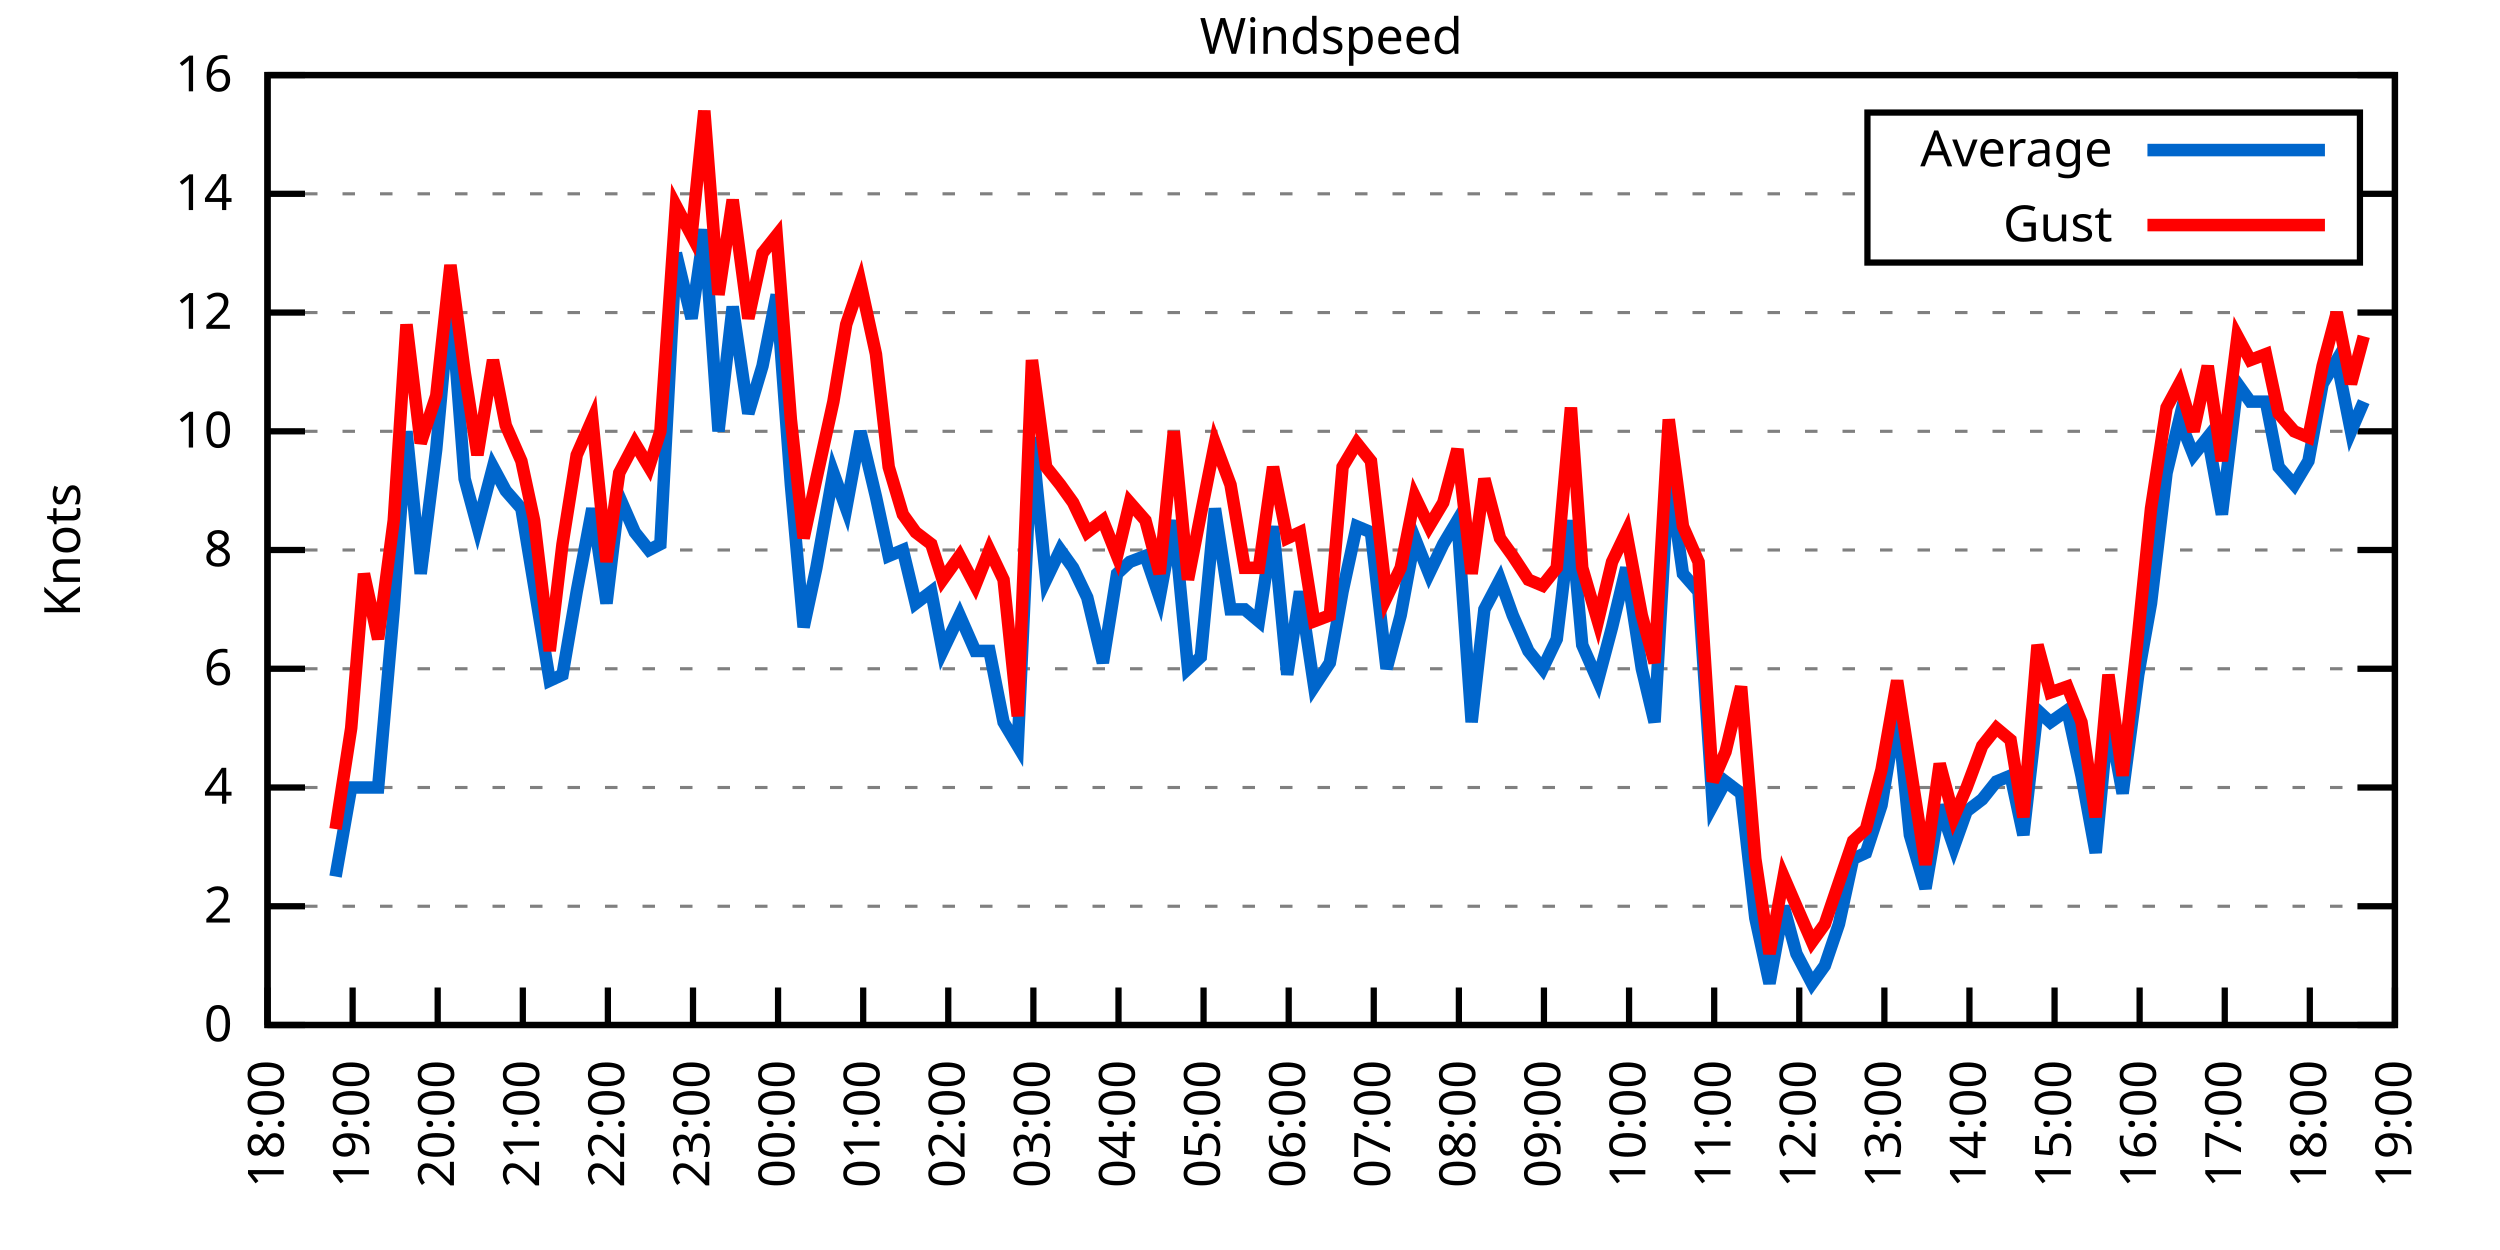
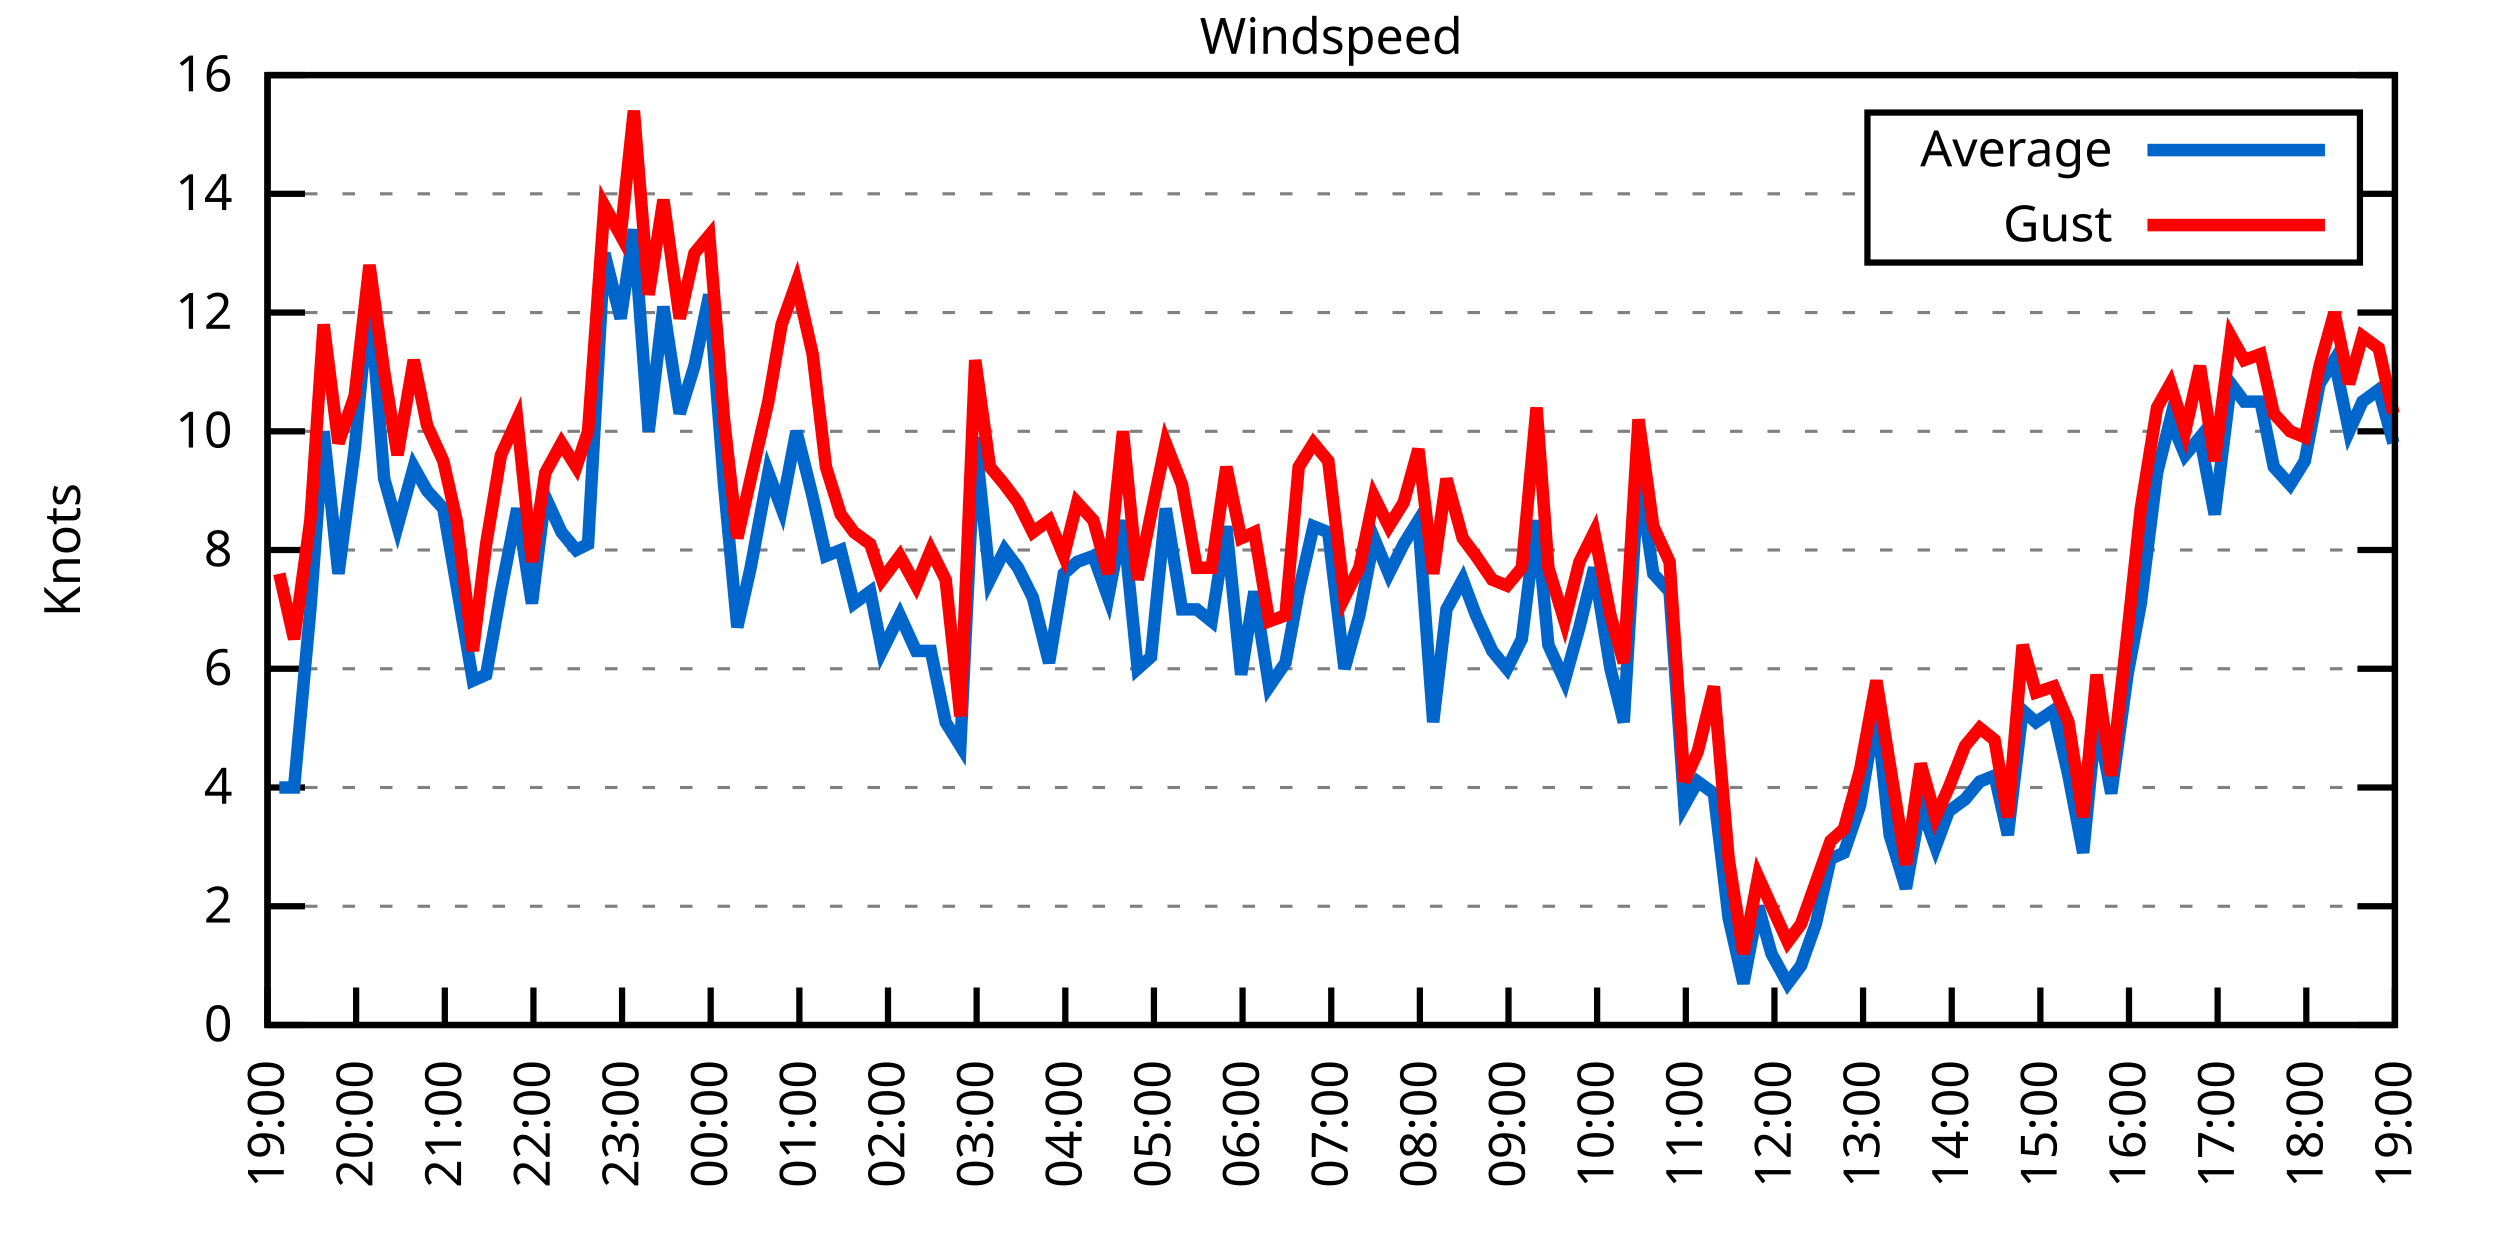
<svg xmlns="http://www.w3.org/2000/svg" xmlns:xlink="http://www.w3.org/1999/xlink" width="400" height="200" viewBox="0 0 400 200">
  <g id="gnuplot_canvas">
    <rect x="0" y="0" width="400" height="200" fill="none" />
    <defs>
      <circle id="gpDot" r="0.5" stroke-width="0.5" stroke="currentColor" />
      <path id="gpPt0" stroke-width="0.333" stroke="currentColor" d="M-1,0 h2 M0,-1 v2" />
      <path id="gpPt1" stroke-width="0.333" stroke="currentColor" d="M-1,-1 L1,1 M1,-1 L-1,1" />
      <path id="gpPt2" stroke-width="0.333" stroke="currentColor" d="M-1,0 L1,0 M0,-1 L0,1 M-1,-1 L1,1 M-1,1 L1,-1" />
      <rect id="gpPt3" stroke-width="0.333" stroke="currentColor" x="-1" y="-1" width="2" height="2" />
      <rect id="gpPt4" stroke-width="0.333" stroke="currentColor" fill="currentColor" x="-1" y="-1" width="2" height="2" />
      <circle id="gpPt5" stroke-width="0.333" stroke="currentColor" cx="0" cy="0" r="1" />
      <use xlink:href="#gpPt5" id="gpPt6" fill="currentColor" stroke="none" />
      <path id="gpPt7" stroke-width="0.333" stroke="currentColor" d="M0,-1.33 L-1.33,0.67 L1.33,0.67 z" />
      <use xlink:href="#gpPt7" id="gpPt8" fill="currentColor" stroke="none" />
      <use xlink:href="#gpPt7" id="gpPt9" stroke="currentColor" transform="rotate(180)" />
      <use xlink:href="#gpPt9" id="gpPt10" fill="currentColor" stroke="none" />
      <use xlink:href="#gpPt3" id="gpPt11" stroke="currentColor" transform="rotate(45)" />
      <use xlink:href="#gpPt11" id="gpPt12" fill="currentColor" stroke="none" />
      <path id="gpPt13" stroke-width="0.333" stroke="currentColor" d="M0,1.330 L1.265,0.411 L0.782,-1.067 L-0.782,-1.076 L-1.265,0.411 z" />
      <use xlink:href="#gpPt13" id="gpPt14" fill="currentColor" stroke="none" />
      <filter id="textbox" filterUnits="objectBoundingBox" x="0" y="0" height="1" width="1">
        <feFlood flood-color="white" flood-opacity="1" result="bgnd" />
        <feComposite in="SourceGraphic" in2="bgnd" operator="atop" />
      </filter>
      <filter id="greybox" filterUnits="objectBoundingBox" x="0" y="0" height="1" width="1">
        <feFlood flood-color="lightgrey" flood-opacity="1" result="grey" />
        <feComposite in="SourceGraphic" in2="grey" operator="atop" />
      </filter>
    </defs>
    <g fill="none" color="white" stroke="currentColor" stroke-width="1.00" stroke-linecap="butt" stroke-linejoin="miter">
</g>
    <g fill="none" color="black" stroke="currentColor" stroke-width="1.00" stroke-linecap="butt" stroke-linejoin="miter">
      <g stroke="none" shape-rendering="crispEdges">
        <polygon fill="rgb(255, 255, 255)" points="42.80,164.00 383.18,164.00 383.18,12.02 42.80,12.02 " />
      </g>
    </g>
    <g fill="none" color="black" stroke="currentColor" stroke-width="1.00" stroke-linecap="butt" stroke-linejoin="miter">
</g>
    <g fill="none" color="black" stroke="black" stroke-width="0.50" stroke-linecap="butt" stroke-linejoin="miter">
</g>
    <g fill="none" color="gray" stroke="currentColor" stroke-width="0.50" stroke-linecap="butt" stroke-linejoin="miter">
      <path stroke="gray" stroke-dasharray="2,4" class="gridline" d="M42.80,164.00 L383.19,164.00  " />
    </g>
    <g fill="none" color="gray" stroke="gray" stroke-width="1.00" stroke-linecap="butt" stroke-linejoin="miter">
</g>
    <g fill="none" color="black" stroke="currentColor" stroke-width="1.00" stroke-linecap="butt" stroke-linejoin="miter">
      <path stroke="black" d="M42.80,164.00 L48.80,164.00 M383.19,164.00 L377.19,164.00  " />
      <g transform="translate(37.20,166.60)" stroke="none" fill="black" font-family="Sans" font-size="8.00" text-anchor="end">
        <text>
          <tspan font-family="Sans"> 0</tspan>
        </text>
      </g>
    </g>
    <g fill="none" color="black" stroke="currentColor" stroke-width="1.00" stroke-linecap="butt" stroke-linejoin="miter">
</g>
    <g fill="none" color="black" stroke="black" stroke-width="0.50" stroke-linecap="butt" stroke-linejoin="miter">
</g>
    <g fill="none" color="gray" stroke="currentColor" stroke-width="0.50" stroke-linecap="butt" stroke-linejoin="miter">
      <path stroke="gray" stroke-dasharray="2,4" class="gridline" d="M42.80,145.00 L383.19,145.00  " />
    </g>
    <g fill="none" color="gray" stroke="gray" stroke-width="1.00" stroke-linecap="butt" stroke-linejoin="miter">
</g>
    <g fill="none" color="black" stroke="currentColor" stroke-width="1.00" stroke-linecap="butt" stroke-linejoin="miter">
      <path stroke="black" d="M42.80,145.00 L48.80,145.00 M383.19,145.00 L377.19,145.00  " />
      <g transform="translate(37.20,147.60)" stroke="none" fill="black" font-family="Sans" font-size="8.00" text-anchor="end">
        <text>
          <tspan font-family="Sans"> 2</tspan>
        </text>
      </g>
    </g>
    <g fill="none" color="black" stroke="currentColor" stroke-width="1.00" stroke-linecap="butt" stroke-linejoin="miter">
</g>
    <g fill="none" color="black" stroke="black" stroke-width="0.50" stroke-linecap="butt" stroke-linejoin="miter">
</g>
    <g fill="none" color="gray" stroke="currentColor" stroke-width="0.50" stroke-linecap="butt" stroke-linejoin="miter">
      <path stroke="gray" stroke-dasharray="2,4" class="gridline" d="M42.80,126.00 L383.19,126.00  " />
    </g>
    <g fill="none" color="gray" stroke="gray" stroke-width="1.00" stroke-linecap="butt" stroke-linejoin="miter">
</g>
    <g fill="none" color="black" stroke="currentColor" stroke-width="1.00" stroke-linecap="butt" stroke-linejoin="miter">
      <path stroke="black" d="M42.80,126.00 L48.80,126.00 M383.19,126.00 L377.19,126.00  " />
      <g transform="translate(37.20,128.60)" stroke="none" fill="black" font-family="Sans" font-size="8.00" text-anchor="end">
        <text>
          <tspan font-family="Sans"> 4</tspan>
        </text>
      </g>
    </g>
    <g fill="none" color="black" stroke="currentColor" stroke-width="1.00" stroke-linecap="butt" stroke-linejoin="miter">
</g>
    <g fill="none" color="black" stroke="black" stroke-width="0.50" stroke-linecap="butt" stroke-linejoin="miter">
</g>
    <g fill="none" color="gray" stroke="currentColor" stroke-width="0.50" stroke-linecap="butt" stroke-linejoin="miter">
      <path stroke="gray" stroke-dasharray="2,4" class="gridline" d="M42.80,107.00 L383.19,107.00  " />
    </g>
    <g fill="none" color="gray" stroke="gray" stroke-width="1.00" stroke-linecap="butt" stroke-linejoin="miter">
</g>
    <g fill="none" color="black" stroke="currentColor" stroke-width="1.00" stroke-linecap="butt" stroke-linejoin="miter">
      <path stroke="black" d="M42.80,107.00 L48.80,107.00 M383.19,107.00 L377.19,107.00  " />
      <g transform="translate(37.20,109.60)" stroke="none" fill="black" font-family="Sans" font-size="8.00" text-anchor="end">
        <text>
          <tspan font-family="Sans"> 6</tspan>
        </text>
      </g>
    </g>
    <g fill="none" color="black" stroke="currentColor" stroke-width="1.00" stroke-linecap="butt" stroke-linejoin="miter">
</g>
    <g fill="none" color="black" stroke="black" stroke-width="0.50" stroke-linecap="butt" stroke-linejoin="miter">
</g>
    <g fill="none" color="gray" stroke="currentColor" stroke-width="0.50" stroke-linecap="butt" stroke-linejoin="miter">
      <path stroke="gray" stroke-dasharray="2,4" class="gridline" d="M42.80,88.00 L383.19,88.00  " />
    </g>
    <g fill="none" color="gray" stroke="gray" stroke-width="1.00" stroke-linecap="butt" stroke-linejoin="miter">
</g>
    <g fill="none" color="black" stroke="currentColor" stroke-width="1.00" stroke-linecap="butt" stroke-linejoin="miter">
      <path stroke="black" d="M42.80,88.00 L48.80,88.00 M383.19,88.00 L377.19,88.00  " />
      <g transform="translate(37.20,90.60)" stroke="none" fill="black" font-family="Sans" font-size="8.00" text-anchor="end">
        <text>
          <tspan font-family="Sans"> 8</tspan>
        </text>
      </g>
    </g>
    <g fill="none" color="black" stroke="currentColor" stroke-width="1.00" stroke-linecap="butt" stroke-linejoin="miter">
</g>
    <g fill="none" color="black" stroke="black" stroke-width="0.50" stroke-linecap="butt" stroke-linejoin="miter">
</g>
    <g fill="none" color="gray" stroke="currentColor" stroke-width="0.50" stroke-linecap="butt" stroke-linejoin="miter">
      <path stroke="gray" stroke-dasharray="2,4" class="gridline" d="M42.80,69.01 L383.19,69.01  " />
    </g>
    <g fill="none" color="gray" stroke="gray" stroke-width="1.00" stroke-linecap="butt" stroke-linejoin="miter">
</g>
    <g fill="none" color="black" stroke="currentColor" stroke-width="1.00" stroke-linecap="butt" stroke-linejoin="miter">
      <path stroke="black" d="M42.80,69.01 L48.80,69.01 M383.19,69.01 L377.19,69.01  " />
      <g transform="translate(37.20,71.61)" stroke="none" fill="black" font-family="Sans" font-size="8.00" text-anchor="end">
        <text>
          <tspan font-family="Sans"> 10</tspan>
        </text>
      </g>
    </g>
    <g fill="none" color="black" stroke="currentColor" stroke-width="1.00" stroke-linecap="butt" stroke-linejoin="miter">
</g>
    <g fill="none" color="black" stroke="black" stroke-width="0.50" stroke-linecap="butt" stroke-linejoin="miter">
</g>
    <g fill="none" color="gray" stroke="currentColor" stroke-width="0.50" stroke-linecap="butt" stroke-linejoin="miter">
      <path stroke="gray" stroke-dasharray="2,4" class="gridline" d="M42.80,50.01 L383.19,50.01  " />
    </g>
    <g fill="none" color="gray" stroke="gray" stroke-width="1.00" stroke-linecap="butt" stroke-linejoin="miter">
</g>
    <g fill="none" color="black" stroke="currentColor" stroke-width="1.00" stroke-linecap="butt" stroke-linejoin="miter">
      <path stroke="black" d="M42.80,50.01 L48.80,50.01 M383.19,50.01 L377.19,50.01  " />
      <g transform="translate(37.20,52.61)" stroke="none" fill="black" font-family="Sans" font-size="8.00" text-anchor="end">
        <text>
          <tspan font-family="Sans"> 12</tspan>
        </text>
      </g>
    </g>
    <g fill="none" color="black" stroke="currentColor" stroke-width="1.00" stroke-linecap="butt" stroke-linejoin="miter">
</g>
    <g fill="none" color="black" stroke="black" stroke-width="0.50" stroke-linecap="butt" stroke-linejoin="miter">
</g>
    <g fill="none" color="gray" stroke="currentColor" stroke-width="0.50" stroke-linecap="butt" stroke-linejoin="miter">
      <path stroke="gray" stroke-dasharray="2,4" class="gridline" d="M42.80,31.01 L298.79,31.01 M377.59,31.01 L383.19,31.01  " />
    </g>
    <g fill="none" color="gray" stroke="gray" stroke-width="1.00" stroke-linecap="butt" stroke-linejoin="miter">
</g>
    <g fill="none" color="black" stroke="currentColor" stroke-width="1.00" stroke-linecap="butt" stroke-linejoin="miter">
      <path stroke="black" d="M42.80,31.01 L48.80,31.01 M383.19,31.01 L377.19,31.01  " />
      <g transform="translate(37.20,33.61)" stroke="none" fill="black" font-family="Sans" font-size="8.00" text-anchor="end">
        <text>
          <tspan font-family="Sans"> 14</tspan>
        </text>
      </g>
    </g>
    <g fill="none" color="black" stroke="currentColor" stroke-width="1.00" stroke-linecap="butt" stroke-linejoin="miter">
</g>
    <g fill="none" color="black" stroke="black" stroke-width="0.50" stroke-linecap="butt" stroke-linejoin="miter">
</g>
    <g fill="none" color="gray" stroke="currentColor" stroke-width="0.50" stroke-linecap="butt" stroke-linejoin="miter">
      <path stroke="gray" stroke-dasharray="2,4" class="gridline" d="M42.80,12.01 L383.19,12.01  " />
    </g>
    <g fill="none" color="gray" stroke="gray" stroke-width="1.00" stroke-linecap="butt" stroke-linejoin="miter">
</g>
    <g fill="none" color="black" stroke="currentColor" stroke-width="1.00" stroke-linecap="butt" stroke-linejoin="miter">
      <path stroke="black" d="M42.80,12.01 L48.80,12.01 M383.19,12.01 L377.19,12.01  " />
      <g transform="translate(37.20,14.61)" stroke="none" fill="black" font-family="Sans" font-size="8.00" text-anchor="end">
        <text>
          <tspan font-family="Sans"> 16</tspan>
        </text>
      </g>
    </g>
    <g fill="none" color="black" stroke="currentColor" stroke-width="1.00" stroke-linecap="butt" stroke-linejoin="miter">
      <path stroke="black" d="M42.80,164.00 L42.80,158.00  " />
      <g transform="translate(45.40,169.60) rotate(270.00)" stroke="none" fill="black" font-family="Sans" font-size="8.00" text-anchor="end">
        <text>
-           <tspan font-family="Sans">18:00</tspan>
-         </text>
-       </g>
-     </g>
-     <g fill="none" color="black" stroke="currentColor" stroke-width="1.00" stroke-linecap="butt" stroke-linejoin="miter">
-       <path stroke="black" d="M56.42,164.00 L56.42,158.00  " />
-       <g transform="translate(59.02,169.60) rotate(270.00)" stroke="none" fill="black" font-family="Sans" font-size="8.00" text-anchor="end">
-         <text>
          <tspan font-family="Sans">19:00</tspan>
        </text>
      </g>
    </g>
    <g fill="none" color="black" stroke="currentColor" stroke-width="1.00" stroke-linecap="butt" stroke-linejoin="miter">
-       <path stroke="black" d="M70.03,164.00 L70.03,158.00  " />
-       <g transform="translate(72.63,169.60) rotate(270.00)" stroke="none" fill="black" font-family="Sans" font-size="8.00" text-anchor="end">
+       <path stroke="black" d="M56.98,164.00 L56.98,158.00  " />
+       <g transform="translate(59.58,169.60) rotate(270.00)" stroke="none" fill="black" font-family="Sans" font-size="8.00" text-anchor="end">
        <text>
          <tspan font-family="Sans">20:00</tspan>
        </text>
      </g>
    </g>
    <g fill="none" color="black" stroke="currentColor" stroke-width="1.00" stroke-linecap="butt" stroke-linejoin="miter">
-       <path stroke="black" d="M83.65,164.00 L83.65,158.00  " />
-       <g transform="translate(86.25,169.60) rotate(270.00)" stroke="none" fill="black" font-family="Sans" font-size="8.00" text-anchor="end">
+       <path stroke="black" d="M71.17,164.00 L71.17,158.00  " />
+       <g transform="translate(73.77,169.60) rotate(270.00)" stroke="none" fill="black" font-family="Sans" font-size="8.00" text-anchor="end">
        <text>
          <tspan font-family="Sans">21:00</tspan>
        </text>
      </g>
    </g>
    <g fill="none" color="black" stroke="currentColor" stroke-width="1.00" stroke-linecap="butt" stroke-linejoin="miter">
-       <path stroke="black" d="M97.26,164.00 L97.26,158.00  " />
-       <g transform="translate(99.86,169.60) rotate(270.00)" stroke="none" fill="black" font-family="Sans" font-size="8.00" text-anchor="end">
+       <path stroke="black" d="M85.35,164.00 L85.35,158.00  " />
+       <g transform="translate(87.95,169.60) rotate(270.00)" stroke="none" fill="black" font-family="Sans" font-size="8.00" text-anchor="end">
        <text>
          <tspan font-family="Sans">22:00</tspan>
        </text>
      </g>
    </g>
    <g fill="none" color="black" stroke="currentColor" stroke-width="1.00" stroke-linecap="butt" stroke-linejoin="miter">
-       <path stroke="black" d="M110.88,164.00 L110.88,158.00  " />
-       <g transform="translate(113.48,169.60) rotate(270.00)" stroke="none" fill="black" font-family="Sans" font-size="8.00" text-anchor="end">
+       <path stroke="black" d="M99.53,164.00 L99.53,158.00  " />
+       <g transform="translate(102.13,169.60) rotate(270.00)" stroke="none" fill="black" font-family="Sans" font-size="8.00" text-anchor="end">
        <text>
          <tspan font-family="Sans">23:00</tspan>
        </text>
      </g>
    </g>
    <g fill="none" color="black" stroke="currentColor" stroke-width="1.00" stroke-linecap="butt" stroke-linejoin="miter">
-       <path stroke="black" d="M124.49,164.00 L124.49,158.00  " />
-       <g transform="translate(127.09,169.60) rotate(270.00)" stroke="none" fill="black" font-family="Sans" font-size="8.00" text-anchor="end">
+       <path stroke="black" d="M113.71,164.00 L113.71,158.00  " />
+       <g transform="translate(116.31,169.60) rotate(270.00)" stroke="none" fill="black" font-family="Sans" font-size="8.00" text-anchor="end">
        <text>
          <tspan font-family="Sans">00:00</tspan>
        </text>
      </g>
    </g>
    <g fill="none" color="black" stroke="currentColor" stroke-width="1.00" stroke-linecap="butt" stroke-linejoin="miter">
-       <path stroke="black" d="M138.11,164.00 L138.11,158.00  " />
-       <g transform="translate(140.71,169.60) rotate(270.00)" stroke="none" fill="black" font-family="Sans" font-size="8.00" text-anchor="end">
+       <path stroke="black" d="M127.90,164.00 L127.90,158.00  " />
+       <g transform="translate(130.50,169.60) rotate(270.00)" stroke="none" fill="black" font-family="Sans" font-size="8.00" text-anchor="end">
        <text>
          <tspan font-family="Sans">01:00</tspan>
        </text>
      </g>
    </g>
    <g fill="none" color="black" stroke="currentColor" stroke-width="1.00" stroke-linecap="butt" stroke-linejoin="miter">
-       <path stroke="black" d="M151.72,164.00 L151.72,158.00  " />
-       <g transform="translate(154.32,169.60) rotate(270.00)" stroke="none" fill="black" font-family="Sans" font-size="8.00" text-anchor="end">
+       <path stroke="black" d="M142.08,164.00 L142.08,158.00  " />
+       <g transform="translate(144.68,169.60) rotate(270.00)" stroke="none" fill="black" font-family="Sans" font-size="8.00" text-anchor="end">
        <text>
          <tspan font-family="Sans">02:00</tspan>
        </text>
      </g>
    </g>
    <g fill="none" color="black" stroke="currentColor" stroke-width="1.00" stroke-linecap="butt" stroke-linejoin="miter">
-       <path stroke="black" d="M165.34,164.00 L165.34,158.00  " />
-       <g transform="translate(167.94,169.60) rotate(270.00)" stroke="none" fill="black" font-family="Sans" font-size="8.00" text-anchor="end">
+       <path stroke="black" d="M156.26,164.00 L156.26,158.00  " />
+       <g transform="translate(158.86,169.60) rotate(270.00)" stroke="none" fill="black" font-family="Sans" font-size="8.00" text-anchor="end">
        <text>
          <tspan font-family="Sans">03:00</tspan>
        </text>
      </g>
    </g>
    <g fill="none" color="black" stroke="currentColor" stroke-width="1.00" stroke-linecap="butt" stroke-linejoin="miter">
-       <path stroke="black" d="M178.96,164.00 L178.96,158.00  " />
-       <g transform="translate(181.56,169.60) rotate(270.00)" stroke="none" fill="black" font-family="Sans" font-size="8.00" text-anchor="end">
+       <path stroke="black" d="M170.45,164.00 L170.45,158.00  " />
+       <g transform="translate(173.05,169.60) rotate(270.00)" stroke="none" fill="black" font-family="Sans" font-size="8.00" text-anchor="end">
        <text>
          <tspan font-family="Sans">04:00</tspan>
        </text>
      </g>
    </g>
    <g fill="none" color="black" stroke="currentColor" stroke-width="1.00" stroke-linecap="butt" stroke-linejoin="miter">
-       <path stroke="black" d="M192.57,164.00 L192.57,158.00  " />
-       <g transform="translate(195.17,169.60) rotate(270.00)" stroke="none" fill="black" font-family="Sans" font-size="8.00" text-anchor="end">
+       <path stroke="black" d="M184.63,164.00 L184.63,158.00  " />
+       <g transform="translate(187.23,169.60) rotate(270.00)" stroke="none" fill="black" font-family="Sans" font-size="8.00" text-anchor="end">
        <text>
          <tspan font-family="Sans">05:00</tspan>
        </text>
      </g>
    </g>
    <g fill="none" color="black" stroke="currentColor" stroke-width="1.00" stroke-linecap="butt" stroke-linejoin="miter">
-       <path stroke="black" d="M206.19,164.00 L206.19,158.00  " />
-       <g transform="translate(208.79,169.60) rotate(270.00)" stroke="none" fill="black" font-family="Sans" font-size="8.00" text-anchor="end">
+       <path stroke="black" d="M198.81,164.00 L198.81,158.00  " />
+       <g transform="translate(201.41,169.60) rotate(270.00)" stroke="none" fill="black" font-family="Sans" font-size="8.00" text-anchor="end">
        <text>
          <tspan font-family="Sans">06:00</tspan>
        </text>
      </g>
    </g>
    <g fill="none" color="black" stroke="currentColor" stroke-width="1.00" stroke-linecap="butt" stroke-linejoin="miter">
-       <path stroke="black" d="M219.80,164.00 L219.80,158.00  " />
-       <g transform="translate(222.40,169.60) rotate(270.00)" stroke="none" fill="black" font-family="Sans" font-size="8.00" text-anchor="end">
+       <path stroke="black" d="M213.00,164.00 L213.00,158.00  " />
+       <g transform="translate(215.60,169.60) rotate(270.00)" stroke="none" fill="black" font-family="Sans" font-size="8.00" text-anchor="end">
        <text>
          <tspan font-family="Sans">07:00</tspan>
        </text>
      </g>
    </g>
    <g fill="none" color="black" stroke="currentColor" stroke-width="1.00" stroke-linecap="butt" stroke-linejoin="miter">
-       <path stroke="black" d="M233.42,164.00 L233.42,158.00  " />
-       <g transform="translate(236.02,169.60) rotate(270.00)" stroke="none" fill="black" font-family="Sans" font-size="8.00" text-anchor="end">
+       <path stroke="black" d="M227.18,164.00 L227.18,158.00  " />
+       <g transform="translate(229.78,169.60) rotate(270.00)" stroke="none" fill="black" font-family="Sans" font-size="8.00" text-anchor="end">
        <text>
          <tspan font-family="Sans">08:00</tspan>
        </text>
      </g>
    </g>
    <g fill="none" color="black" stroke="currentColor" stroke-width="1.00" stroke-linecap="butt" stroke-linejoin="miter">
-       <path stroke="black" d="M247.03,164.00 L247.03,158.00  " />
-       <g transform="translate(249.63,169.60) rotate(270.00)" stroke="none" fill="black" font-family="Sans" font-size="8.00" text-anchor="end">
+       <path stroke="black" d="M241.36,164.00 L241.36,158.00  " />
+       <g transform="translate(243.96,169.60) rotate(270.00)" stroke="none" fill="black" font-family="Sans" font-size="8.00" text-anchor="end">
        <text>
          <tspan font-family="Sans">09:00</tspan>
        </text>
      </g>
    </g>
    <g fill="none" color="black" stroke="currentColor" stroke-width="1.00" stroke-linecap="butt" stroke-linejoin="miter">
-       <path stroke="black" d="M260.65,164.00 L260.65,158.00  " />
-       <g transform="translate(263.25,169.60) rotate(270.00)" stroke="none" fill="black" font-family="Sans" font-size="8.00" text-anchor="end">
+       <path stroke="black" d="M255.54,164.00 L255.54,158.00  " />
+       <g transform="translate(258.14,169.60) rotate(270.00)" stroke="none" fill="black" font-family="Sans" font-size="8.00" text-anchor="end">
        <text>
          <tspan font-family="Sans">10:00</tspan>
        </text>
      </g>
    </g>
    <g fill="none" color="black" stroke="currentColor" stroke-width="1.00" stroke-linecap="butt" stroke-linejoin="miter">
-       <path stroke="black" d="M274.27,164.00 L274.27,158.00  " />
-       <g transform="translate(276.87,169.60) rotate(270.00)" stroke="none" fill="black" font-family="Sans" font-size="8.00" text-anchor="end">
+       <path stroke="black" d="M269.73,164.00 L269.73,158.00  " />
+       <g transform="translate(272.33,169.60) rotate(270.00)" stroke="none" fill="black" font-family="Sans" font-size="8.00" text-anchor="end">
        <text>
          <tspan font-family="Sans">11:00</tspan>
        </text>
      </g>
    </g>
    <g fill="none" color="black" stroke="currentColor" stroke-width="1.00" stroke-linecap="butt" stroke-linejoin="miter">
-       <path stroke="black" d="M287.88,164.00 L287.88,158.00  " />
-       <g transform="translate(290.48,169.60) rotate(270.00)" stroke="none" fill="black" font-family="Sans" font-size="8.00" text-anchor="end">
+       <path stroke="black" d="M283.91,164.00 L283.91,158.00  " />
+       <g transform="translate(286.51,169.60) rotate(270.00)" stroke="none" fill="black" font-family="Sans" font-size="8.00" text-anchor="end">
        <text>
          <tspan font-family="Sans">12:00</tspan>
        </text>
      </g>
    </g>
    <g fill="none" color="black" stroke="currentColor" stroke-width="1.00" stroke-linecap="butt" stroke-linejoin="miter">
-       <path stroke="black" d="M301.50,164.00 L301.50,158.00  " />
-       <g transform="translate(304.10,169.60) rotate(270.00)" stroke="none" fill="black" font-family="Sans" font-size="8.00" text-anchor="end">
+       <path stroke="black" d="M298.09,164.00 L298.09,158.00  " />
+       <g transform="translate(300.69,169.60) rotate(270.00)" stroke="none" fill="black" font-family="Sans" font-size="8.00" text-anchor="end">
        <text>
          <tspan font-family="Sans">13:00</tspan>
        </text>
      </g>
    </g>
    <g fill="none" color="black" stroke="currentColor" stroke-width="1.00" stroke-linecap="butt" stroke-linejoin="miter">
-       <path stroke="black" d="M315.11,164.00 L315.11,158.00  " />
-       <g transform="translate(317.71,169.60) rotate(270.00)" stroke="none" fill="black" font-family="Sans" font-size="8.00" text-anchor="end">
+       <path stroke="black" d="M312.28,164.00 L312.28,158.00  " />
+       <g transform="translate(314.88,169.60) rotate(270.00)" stroke="none" fill="black" font-family="Sans" font-size="8.00" text-anchor="end">
        <text>
          <tspan font-family="Sans">14:00</tspan>
        </text>
      </g>
    </g>
    <g fill="none" color="black" stroke="currentColor" stroke-width="1.00" stroke-linecap="butt" stroke-linejoin="miter">
-       <path stroke="black" d="M328.73,164.00 L328.73,158.00  " />
-       <g transform="translate(331.33,169.60) rotate(270.00)" stroke="none" fill="black" font-family="Sans" font-size="8.00" text-anchor="end">
+       <path stroke="black" d="M326.46,164.00 L326.46,158.00  " />
+       <g transform="translate(329.06,169.60) rotate(270.00)" stroke="none" fill="black" font-family="Sans" font-size="8.00" text-anchor="end">
        <text>
          <tspan font-family="Sans">15:00</tspan>
        </text>
      </g>
    </g>
    <g fill="none" color="black" stroke="currentColor" stroke-width="1.00" stroke-linecap="butt" stroke-linejoin="miter">
-       <path stroke="black" d="M342.34,164.00 L342.34,158.00  " />
-       <g transform="translate(344.94,169.60) rotate(270.00)" stroke="none" fill="black" font-family="Sans" font-size="8.00" text-anchor="end">
+       <path stroke="black" d="M340.64,164.00 L340.64,158.00  " />
+       <g transform="translate(343.24,169.60) rotate(270.00)" stroke="none" fill="black" font-family="Sans" font-size="8.00" text-anchor="end">
        <text>
          <tspan font-family="Sans">16:00</tspan>
        </text>
      </g>
    </g>
    <g fill="none" color="black" stroke="currentColor" stroke-width="1.00" stroke-linecap="butt" stroke-linejoin="miter">
-       <path stroke="black" d="M355.96,164.00 L355.96,158.00  " />
-       <g transform="translate(358.56,169.60) rotate(270.00)" stroke="none" fill="black" font-family="Sans" font-size="8.00" text-anchor="end">
+       <path stroke="black" d="M354.82,164.00 L354.82,158.00  " />
+       <g transform="translate(357.42,169.60) rotate(270.00)" stroke="none" fill="black" font-family="Sans" font-size="8.00" text-anchor="end">
        <text>
          <tspan font-family="Sans">17:00</tspan>
        </text>
      </g>
    </g>
    <g fill="none" color="black" stroke="currentColor" stroke-width="1.00" stroke-linecap="butt" stroke-linejoin="miter">
-       <path stroke="black" d="M369.57,164.00 L369.57,158.00  " />
-       <g transform="translate(372.17,169.60) rotate(270.00)" stroke="none" fill="black" font-family="Sans" font-size="8.00" text-anchor="end">
+       <path stroke="black" d="M369.01,164.00 L369.01,158.00  " />
+       <g transform="translate(371.61,169.60) rotate(270.00)" stroke="none" fill="black" font-family="Sans" font-size="8.00" text-anchor="end">
        <text>
          <tspan font-family="Sans">18:00</tspan>
        </text>
      </g>
    </g>
    <g fill="none" color="black" stroke="currentColor" stroke-width="1.00" stroke-linecap="butt" stroke-linejoin="miter">
      <path stroke="black" d="M383.19,164.00 L383.19,158.00  " />
      <g transform="translate(385.79,169.60) rotate(270.00)" stroke="none" fill="black" font-family="Sans" font-size="8.00" text-anchor="end">
        <text>
          <tspan font-family="Sans">19:00</tspan>
        </text>
      </g>
    </g>
    <g fill="none" color="black" stroke="currentColor" stroke-width="1.00" stroke-linecap="butt" stroke-linejoin="miter">
</g>
    <g fill="none" color="black" stroke="currentColor" stroke-width="1.00" stroke-linecap="butt" stroke-linejoin="miter">
      <path stroke="black" d="M42.80,12.01 L42.80,164.00 L383.19,164.00 L383.19,12.01 L42.80,12.01 Z  " />
    </g>
    <g fill="none" color="black" stroke="currentColor" stroke-width="1.00" stroke-linecap="butt" stroke-linejoin="miter">
</g>
    <g fill="none" color="black" stroke="currentColor" stroke-width="1.00" stroke-linecap="butt" stroke-linejoin="miter">
      <path stroke="black" d="M298.79,42.01 L298.79,18.01 L377.59,18.01 L377.59,42.01 L298.79,42.01 Z  " />
    </g>
    <g id="Windspeed_plot_1">
      <g fill="none" color="white" stroke="black" stroke-width="2.00" stroke-linecap="butt" stroke-linejoin="miter">
</g>
      <g fill="none" color="black" stroke="currentColor" stroke-width="2.00" stroke-linecap="butt" stroke-linejoin="miter">
        <g transform="translate(337.99,26.61)" stroke="none" fill="black" font-family="Sans" font-size="8.00" text-anchor="end">
          <text>
            <tspan font-family="Sans">Average</tspan>
          </text>
        </g>
      </g>
      <g fill="none" color="black" stroke="currentColor" stroke-width="2.00" stroke-linecap="butt" stroke-linejoin="miter">
-         <path stroke="rgb(  0, 102, 204)" d="M343.59,24.01 L371.99,24.01 M53.69,140.25 L56.19,126.00 L58.23,126.00 L60.50,126.00 L63.00,97.50 L65.04,69.01   L67.31,91.80 L69.80,71.86 L72.07,47.16 L74.34,76.61 L76.39,84.21 L78.88,74.71 L80.92,78.51 L83.42,81.36   L85.46,93.70 L87.96,108.90 L90.00,107.95 L92.27,94.65 L94.77,81.36 L97.04,96.55 L99.08,79.46 L101.57,85.16   L103.84,88.00 L105.66,87.06 L108.15,40.51 L110.65,50.96 L112.69,36.71 L114.96,69.01 L117.23,49.06 L119.73,66.16   L122.00,58.56 L124.27,47.16 L126.54,77.56 L128.58,100.35 L130.62,90.85 L133.34,75.66 L135.39,81.36 L137.66,69.01   L140.15,79.46 L142.19,88.95 L144.46,88.00 L146.51,96.55 L149.00,94.65 L150.82,104.15 L153.54,98.45 L156.04,104.15   L158.31,104.15 L160.57,115.55 L162.84,119.35 L165.11,69.96 L167.38,92.75 L169.65,88.00 L171.69,90.85 L173.96,95.60   L176.46,106.05 L178.73,91.80 L180.77,89.90 L183.27,88.95 L185.54,95.60 L187.81,83.26 L190.08,107.00 L192.12,105.10   L194.39,81.36 L196.88,97.50 L199.15,97.50 L201.42,99.40 L203.69,84.21 L205.96,107.95 L208.00,94.65 L210.27,109.85   L212.77,106.05 L214.81,94.65 L217.08,84.21 L219.35,85.16 L221.85,107.00 L224.11,98.45 L226.38,86.11 L228.65,91.80   L230.92,87.06 L233.19,83.26 L235.46,115.55 L237.50,97.50 L240.00,92.75 L242.04,98.45 L244.54,104.15 L246.81,107.00   L249.08,102.25 L251.35,83.26 L253.16,103.20 L255.66,108.90 L257.93,100.35 L260.20,90.85 L262.69,107.00 L264.73,115.55   L267.00,75.66 L269.27,91.80 L271.77,94.65 L274.04,128.85 L276.08,125.05 L278.58,126.95 L280.85,146.90 L283.12,157.35   L285.38,145.00 L287.43,152.60 L289.92,157.35 L291.97,154.50 L294.23,147.85 L296.50,137.40 L298.55,136.45 L301.04,128.85   L303.54,113.65 L305.58,133.60 L308.08,142.15 L310.35,128.85 L312.62,135.50 L314.66,129.80 L317.15,127.90 L319.42,125.05   L321.69,124.10 L323.74,133.60 L326.00,113.65 L328.05,115.55 L330.77,113.65 L333.04,124.10 L335.31,136.45 L337.35,114.60   L339.62,126.95 L342.12,107.95 L344.16,96.55 L346.65,75.66 L348.70,67.11 L350.97,72.81 L353.24,69.96 L355.50,82.31   L358.00,61.41 L360.04,64.26 L362.54,64.26 L364.58,74.71 L367.08,77.56 L369.35,73.76 L371.62,61.41 L373.89,57.61   L376.16,69.01 L378.20,64.26  " />
+         <path stroke="rgb(  0, 102, 204)" d="M343.59,24.01 L371.99,24.01 M44.69,126.00 L47.05,126.00 L49.66,97.50 L51.78,69.01 L54.15,91.80 L56.75,71.86   L59.11,47.16 L61.47,76.61 L63.60,84.21 L66.20,74.71 L68.33,78.51 L70.93,81.36 L73.06,93.70 L75.66,108.90   L77.78,107.95 L80.15,94.65 L82.75,81.36 L85.11,96.55 L87.24,79.46 L89.84,85.16 L92.20,88.00 L94.09,87.06   L96.70,40.51 L99.30,50.96 L101.42,36.71 L103.79,69.01 L106.15,49.06 L108.75,66.16 L111.11,58.56 L113.48,47.16   L115.84,77.56 L117.97,100.35 L120.10,90.85 L122.93,75.66 L125.06,81.36 L127.42,69.01 L130.02,79.46 L132.15,88.95   L134.52,88.00 L136.64,96.55 L139.24,94.65 L141.13,104.15 L143.97,98.45 L146.57,104.15 L148.94,104.15 L151.30,115.55   L153.66,119.35 L156.03,69.96 L158.39,92.75 L160.75,88.00 L162.88,90.85 L165.25,95.60 L167.85,106.05 L170.21,91.80   L172.34,89.90 L174.94,88.95 L177.30,95.60 L179.67,83.26 L182.03,107.00 L184.16,105.10 L186.52,81.36 L189.12,97.50   L191.48,97.50 L193.85,99.40 L196.21,84.21 L198.58,107.95 L200.70,94.65 L203.07,109.85 L205.67,106.05 L207.79,94.65   L210.16,84.21 L212.52,85.16 L215.12,107.00 L217.49,98.45 L219.85,86.11 L222.21,91.80 L224.58,87.06 L226.94,83.26   L229.31,115.55 L231.43,97.50 L234.03,92.75 L236.16,98.45 L238.76,104.15 L241.12,107.00 L243.49,102.25 L245.85,83.26   L247.74,103.20 L250.34,108.90 L252.71,100.35 L255.07,90.85 L257.67,107.00 L259.80,115.55 L262.16,75.66 L264.53,91.80   L267.13,94.65 L269.49,128.85 L271.62,125.05 L274.22,126.95 L276.58,146.90 L278.95,157.35 L281.31,145.00 L283.44,152.60   L286.04,157.35 L288.16,154.50 L290.53,147.85 L292.89,137.40 L295.02,136.45 L297.62,128.85 L300.22,113.65 L302.35,133.60   L304.95,142.15 L307.31,128.85 L309.68,135.50 L311.80,129.80 L314.40,127.90 L316.77,125.05 L319.13,124.10 L321.26,133.60   L323.62,113.65 L325.75,115.55 L328.59,113.65 L330.95,124.10 L333.31,136.45 L335.44,114.60 L337.80,126.95 L340.40,107.95   L342.53,96.55 L345.13,75.66 L347.26,67.11 L349.62,72.81 L351.99,69.96 L354.35,82.31 L356.95,61.41 L359.08,64.26   L361.68,64.26 L363.81,74.71 L366.41,77.56 L368.77,73.76 L371.13,61.41 L373.50,57.61 L375.86,69.01 L377.99,64.26   L380.59,62.36 L382.95,70.91  " />
      </g>
    </g>
    <g id="Windspeed_plot_2">
      <g fill="none" color="black" stroke="currentColor" stroke-width="2.00" stroke-linecap="butt" stroke-linejoin="miter">
        <g transform="translate(337.99,38.61)" stroke="none" fill="black" font-family="Sans" font-size="8.00" text-anchor="end">
          <text>
            <tspan font-family="Sans">Gust</tspan>
          </text>
        </g>
      </g>
      <g fill="none" color="black" stroke="currentColor" stroke-width="2.00" stroke-linecap="butt" stroke-linejoin="miter">
-         <path stroke="rgb(255,   0,   0)" d="M343.59,36.01 L371.99,36.01 M53.69,132.65 L56.19,116.50 L58.23,91.80 L60.50,102.25 L63.00,83.26 L65.04,51.91   L67.31,70.91 L69.80,63.31 L72.07,42.41 L74.34,59.51 L76.39,72.81 L78.88,57.61 L80.92,68.06 L83.42,73.76   L85.46,83.26 L87.96,104.15 L90.00,87.06 L92.27,72.81 L94.77,67.11 L97.04,89.90 L99.08,75.66 L101.57,70.91   L103.84,74.71 L105.66,69.01 L108.15,32.91 L110.65,37.66 L112.69,17.71 L114.96,47.16 L117.23,31.96 L119.73,50.96   L122.00,40.51 L124.27,37.66 L126.54,67.11 L128.58,86.11 L130.62,76.61 L133.34,64.26 L135.39,51.91 L137.66,45.26   L140.15,56.66 L142.19,74.71 L144.46,82.31 L146.51,85.16 L149.00,87.06 L150.82,92.75 L153.54,88.95 L156.04,93.70   L158.31,88.00 L160.57,92.75 L162.84,114.60 L165.11,57.61 L167.38,74.71 L169.65,77.56 L171.69,80.41 L173.96,85.16   L176.46,83.26 L178.73,88.95 L180.77,80.41 L183.27,83.26 L185.54,91.80 L187.81,69.01 L190.08,92.75 L192.12,82.31   L194.39,70.91 L196.88,77.56 L199.15,90.85 L201.42,90.85 L203.69,74.71 L205.96,86.11 L208.00,85.16 L210.27,99.40   L212.77,98.45 L214.81,74.71 L217.08,70.91 L219.35,73.76 L221.85,95.60 L224.11,90.85 L226.38,79.46 L228.65,84.21   L230.92,80.41 L233.19,71.86 L235.46,91.80 L237.50,76.61 L240.00,86.11 L242.04,88.95 L244.54,92.75 L246.81,93.70   L249.08,90.85 L251.35,65.21 L253.16,90.85 L255.66,99.40 L257.93,89.90 L260.20,85.16 L262.69,98.45 L264.73,106.05   L267.00,67.11 L269.27,84.21 L271.77,89.90 L274.04,125.05 L276.08,120.30 L278.58,109.85 L280.85,137.40 L283.12,152.60   L285.38,140.25 L287.43,145.00 L289.92,150.70 L291.97,147.85 L294.23,141.20 L296.50,134.55 L298.55,132.65 L301.04,123.15   L303.54,108.90 L305.58,122.20 L308.08,138.35 L310.35,122.20 L312.62,130.75 L314.66,126.00 L317.15,119.35 L319.42,116.50   L321.69,118.40 L323.74,130.75 L326.00,103.20 L328.05,110.80 L330.77,109.85 L333.04,115.55 L335.31,130.75 L337.35,107.95   L339.62,124.10 L342.12,101.30 L344.16,81.36 L346.65,65.21 L348.70,61.41 L350.97,69.01 L353.24,58.56 L355.50,73.76   L358.00,53.81 L360.04,57.61 L362.54,56.66 L364.58,66.16 L367.08,69.01 L369.35,69.96 L371.62,58.56 L373.89,50.01   L376.16,61.41 L378.20,53.81  " />
+         <path stroke="rgb(255,   0,   0)" d="M343.59,36.01 L371.99,36.01 M44.69,91.80 L47.05,102.25 L49.66,83.26 L51.78,51.91 L54.15,70.91 L56.75,63.31   L59.11,42.41 L61.47,59.51 L63.60,72.81 L66.20,57.61 L68.33,68.06 L70.93,73.76 L73.06,83.26 L75.66,104.15   L77.78,87.06 L80.15,72.81 L82.75,67.11 L85.11,89.90 L87.24,75.66 L89.84,70.91 L92.20,74.71 L94.09,69.01   L96.70,32.91 L99.30,37.66 L101.42,17.71 L103.79,47.16 L106.15,31.96 L108.75,50.96 L111.11,40.51 L113.48,37.66   L115.84,67.11 L117.97,86.11 L120.10,76.61 L122.93,64.26 L125.06,51.91 L127.42,45.26 L130.02,56.66 L132.15,74.71   L134.52,82.31 L136.64,85.16 L139.24,87.06 L141.13,92.75 L143.97,88.95 L146.57,93.70 L148.94,88.00 L151.30,92.75   L153.66,114.60 L156.03,57.61 L158.39,74.71 L160.75,77.56 L162.88,80.41 L165.25,85.16 L167.85,83.26 L170.21,88.95   L172.34,80.41 L174.94,83.26 L177.30,91.80 L179.67,69.01 L182.03,92.75 L184.16,82.31 L186.52,70.91 L189.12,77.56   L191.48,90.85 L193.85,90.85 L196.21,74.71 L198.58,86.11 L200.70,85.16 L203.07,99.40 L205.67,98.45 L207.79,74.71   L210.16,70.91 L212.52,73.76 L215.12,95.60 L217.49,90.85 L219.85,79.46 L222.21,84.21 L224.58,80.41 L226.94,71.86   L229.31,91.80 L231.43,76.61 L234.03,86.11 L236.16,88.95 L238.76,92.75 L241.12,93.70 L243.49,90.85 L245.85,65.21   L247.74,90.85 L250.34,99.40 L252.71,89.90 L255.07,85.16 L257.67,98.45 L259.80,106.05 L262.16,67.11 L264.53,84.21   L267.13,89.90 L269.49,125.05 L271.62,120.30 L274.22,109.85 L276.58,137.40 L278.95,152.60 L281.31,140.25 L283.44,145.00   L286.04,150.70 L288.16,147.85 L290.53,141.20 L292.89,134.55 L295.02,132.65 L297.62,123.15 L300.22,108.90 L302.35,122.20   L304.95,138.35 L307.31,122.20 L309.68,130.75 L311.80,126.00 L314.40,119.35 L316.77,116.50 L319.13,118.40 L321.26,130.75   L323.62,103.20 L325.75,110.80 L328.59,109.85 L330.95,115.55 L333.31,130.75 L335.44,107.95 L337.80,124.10 L340.40,101.30   L342.53,81.36 L345.13,65.21 L347.26,61.41 L349.62,69.01 L351.99,58.56 L354.35,73.76 L356.95,53.81 L359.08,57.61   L361.68,56.66 L363.81,66.16 L366.41,69.01 L368.77,69.96 L371.13,58.56 L373.50,50.01 L375.86,61.41 L377.99,53.81   L380.59,55.71 L382.95,66.16  " />
      </g>
    </g>
    <g fill="none" color="black" stroke="currentColor" stroke-width="2.00" stroke-linecap="butt" stroke-linejoin="miter">
</g>
    <g fill="none" color="black" stroke="black" stroke-width="1.00" stroke-linecap="butt" stroke-linejoin="miter">
</g>
    <g fill="none" color="black" stroke="currentColor" stroke-width="1.00" stroke-linecap="butt" stroke-linejoin="miter">
      <path stroke="black" d="M42.80,12.01 L42.80,164.00 L383.19,164.00 L383.19,12.01 L42.80,12.01 Z  " />
      <g transform="translate(12.80,88.01) rotate(270.00)" stroke="none" fill="black" font-family="Sans" font-size="8.00" text-anchor="middle">
        <text>
          <tspan font-family="Sans">Knots</tspan>
        </text>
      </g>
    </g>
    <g fill="none" color="black" stroke="currentColor" stroke-width="1.00" stroke-linecap="butt" stroke-linejoin="miter">
</g>
    <g fill="none" color="black" stroke="currentColor" stroke-width="1.00" stroke-linecap="butt" stroke-linejoin="miter">
      <g transform="translate(212.99,8.61)" stroke="none" fill="black" font-family="Sans" font-size="8.00" text-anchor="middle">
        <text>
          <tspan font-family="Sans">Windspeed</tspan>
        </text>
      </g>
    </g>
    <g fill="none" color="black" stroke="currentColor" stroke-width="1.00" stroke-linecap="butt" stroke-linejoin="miter">
</g>
  </g>
</svg>
